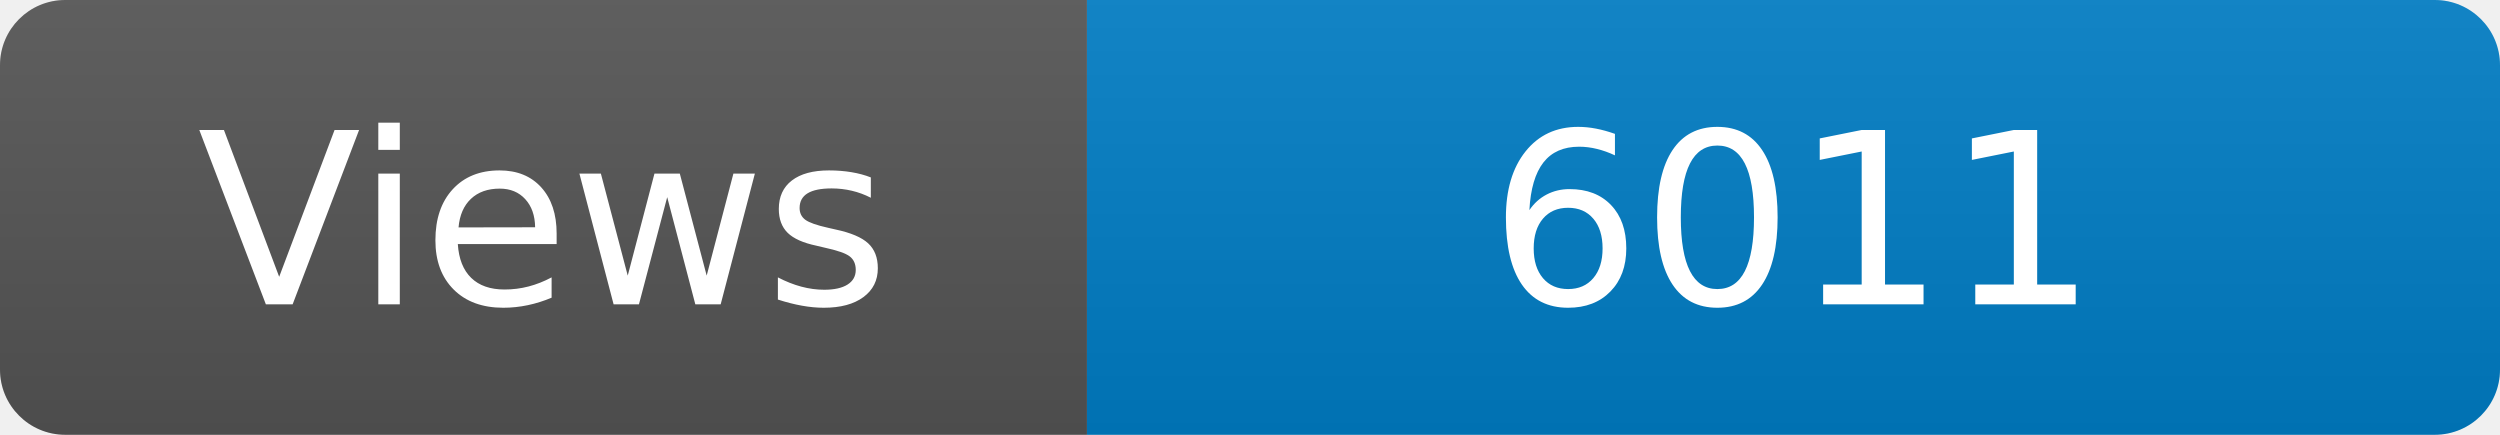
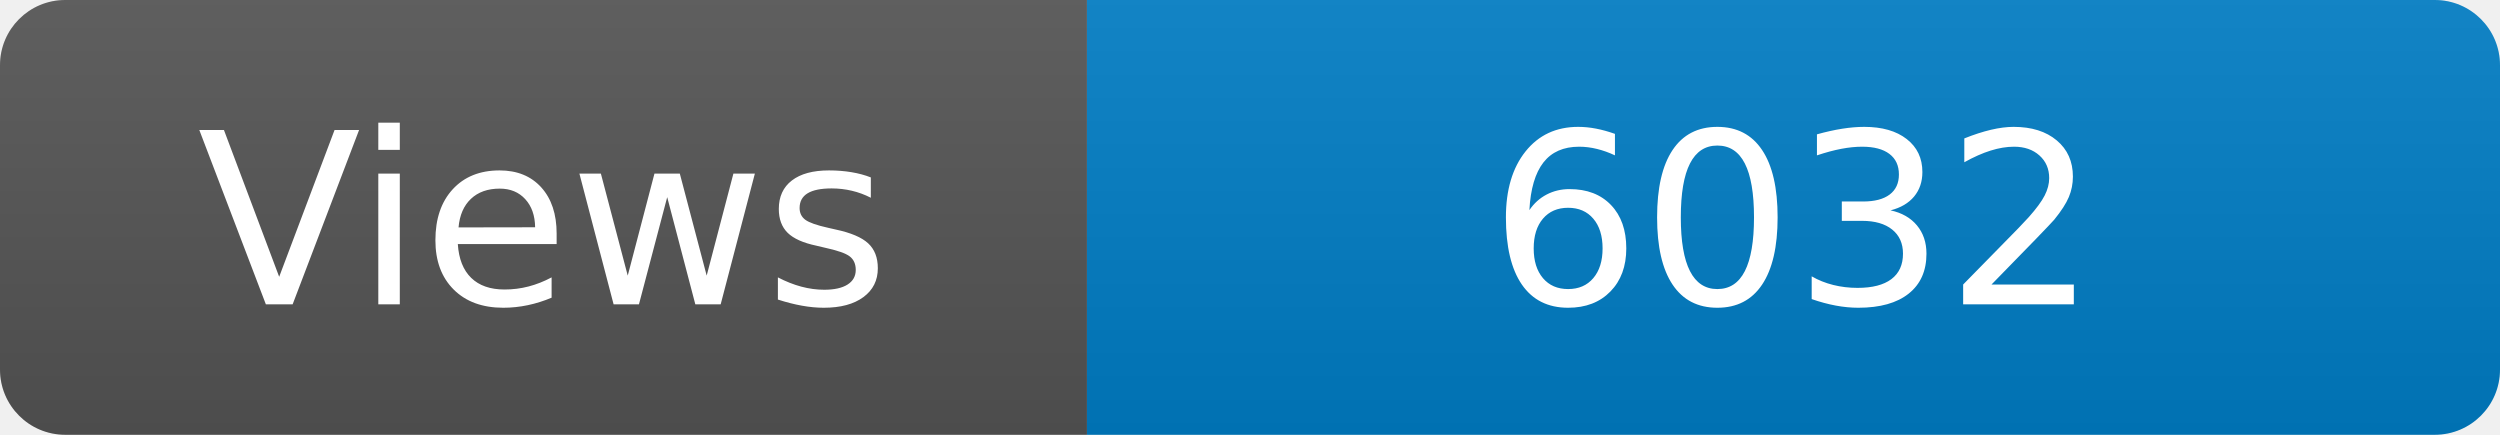
<svg xmlns="http://www.w3.org/2000/svg" width="115" height="20" role="img" aria-label="Maintained?: yes">
  <linearGradient id="s" x2="0" y2="100%">
    <stop offset="0" stop-color="#bbb" stop-opacity=".1" />
    <stop offset="1" stop-opacity=".1" />
  </linearGradient>
  <clipPath id="r">
    <rect width="115" height="20" rx="3" fill="#fff" />
  </clipPath>
  <g clip-path="url(#r)">
    <rect width="50" height="20" fill="#555" />
    <rect x="50" width="160" height="20" fill="#007ec6" />
    <rect width="115" height="20" fill="url(#s)" />
  </g>
  <g fill="#fff" text-anchor="middle" font-family="Verdana,Geneva,DejaVu Sans,sans-serif" font-size="110">
    <text x="250" y="140" transform="scale(.1)" fill="#fff">Views</text>
-     <text x="825" y="140" transform="scale(.1)" fill="#fff">6011</text>
+     <text x="825" y="140" transform="scale(.1)" fill="#fff">6032</text>
  </g>
</svg>
